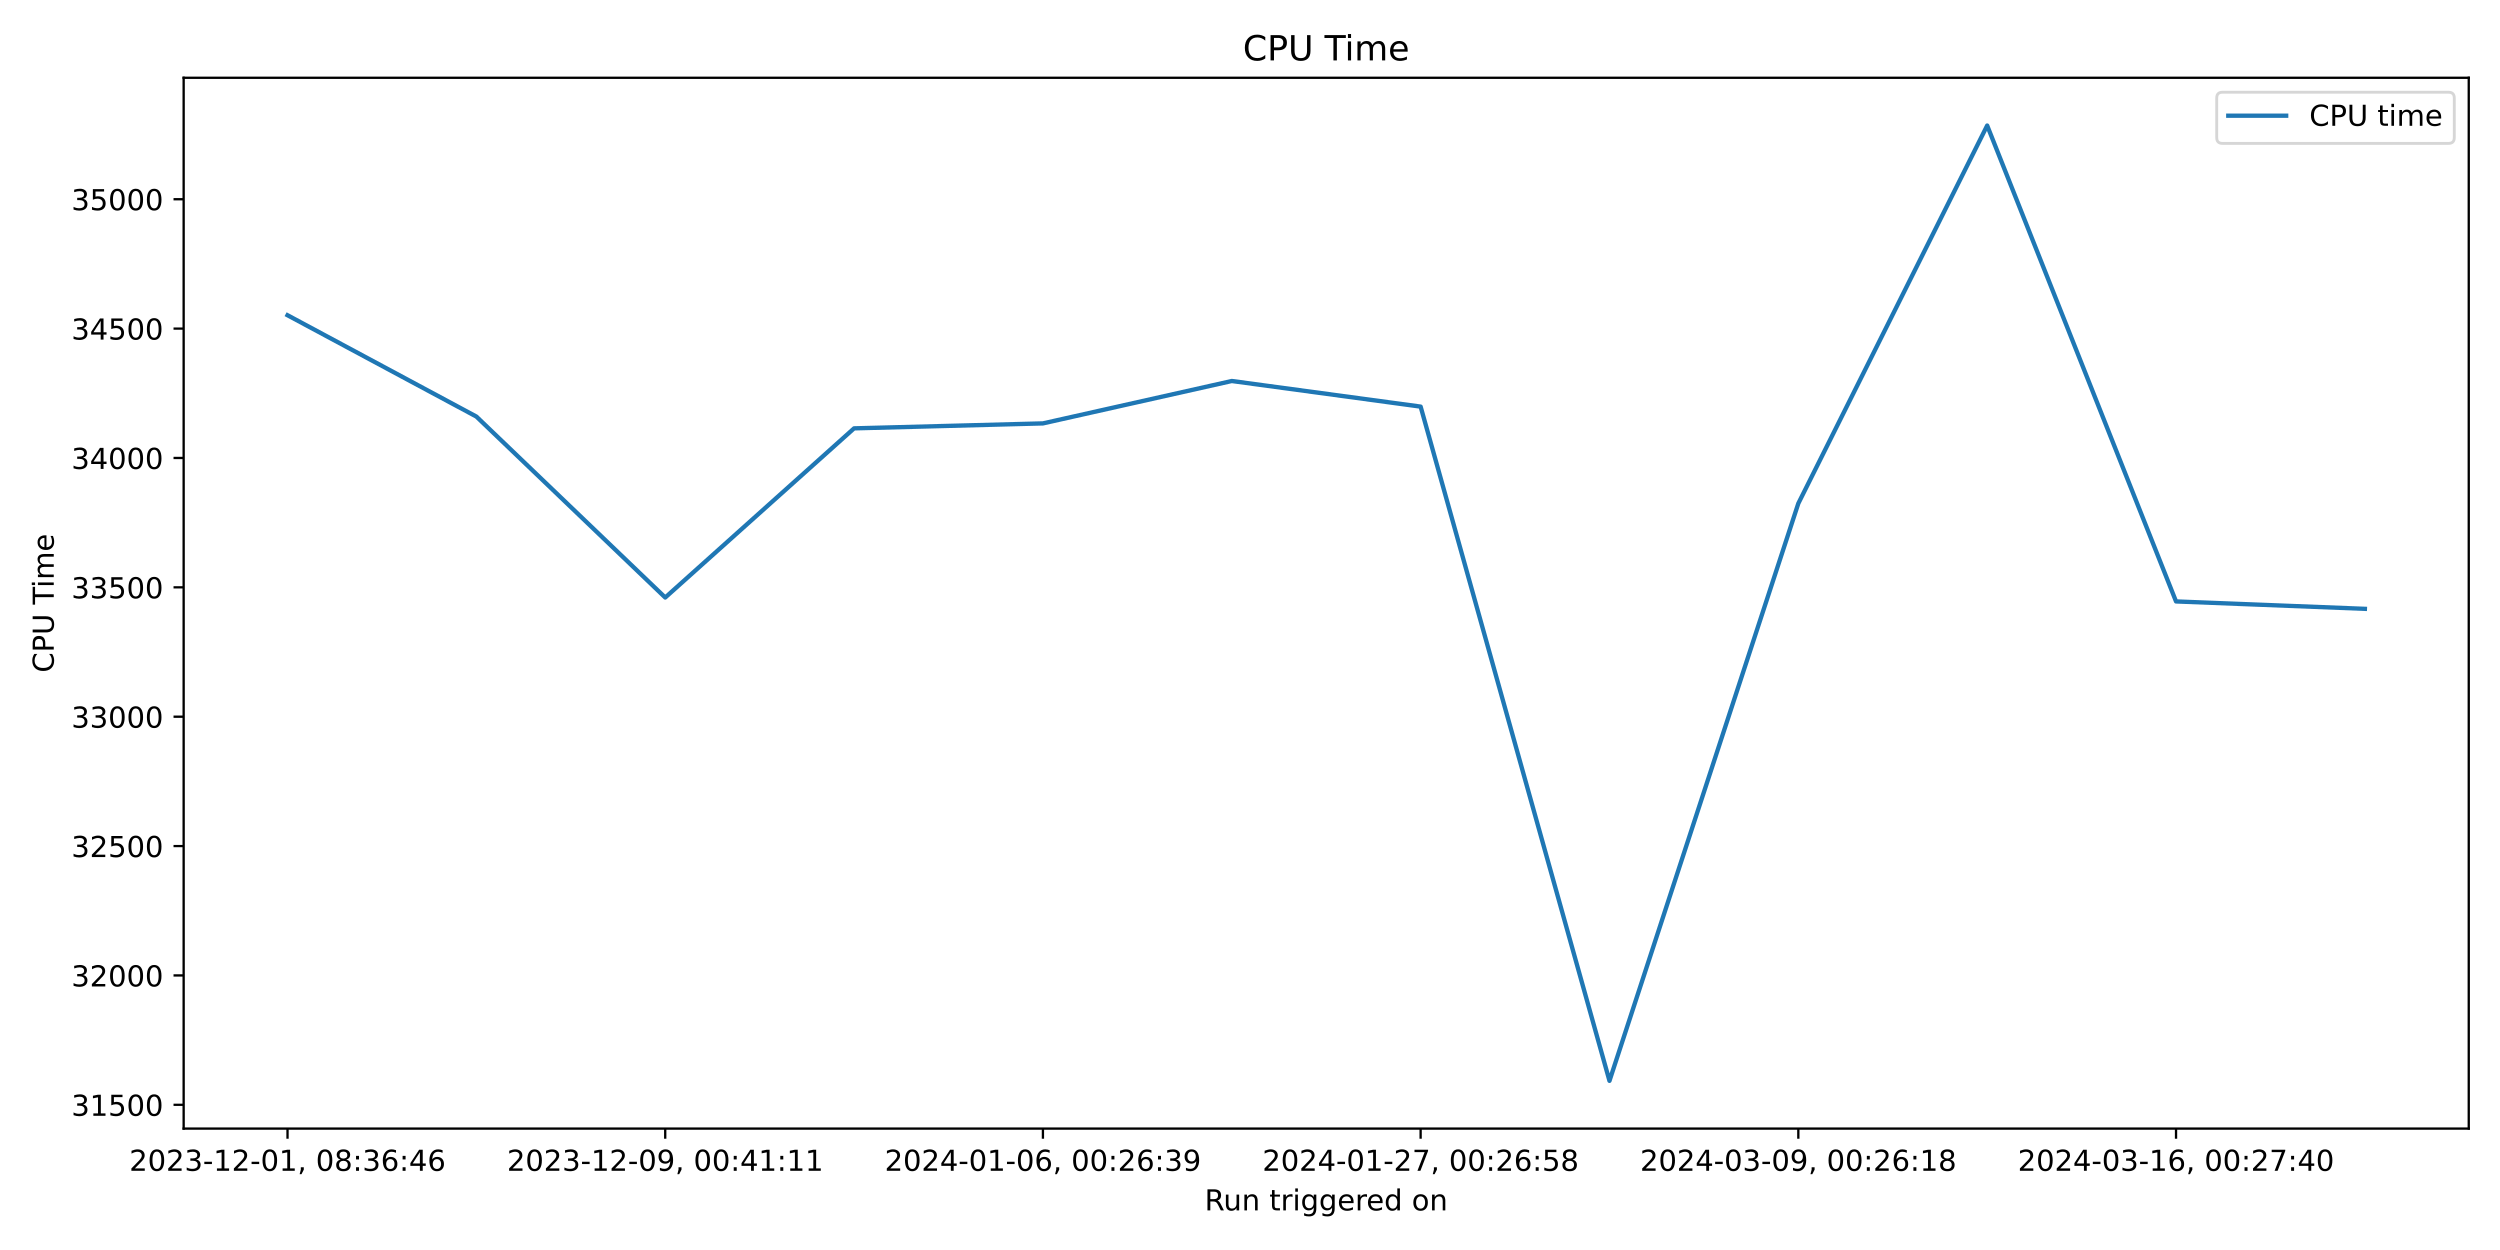
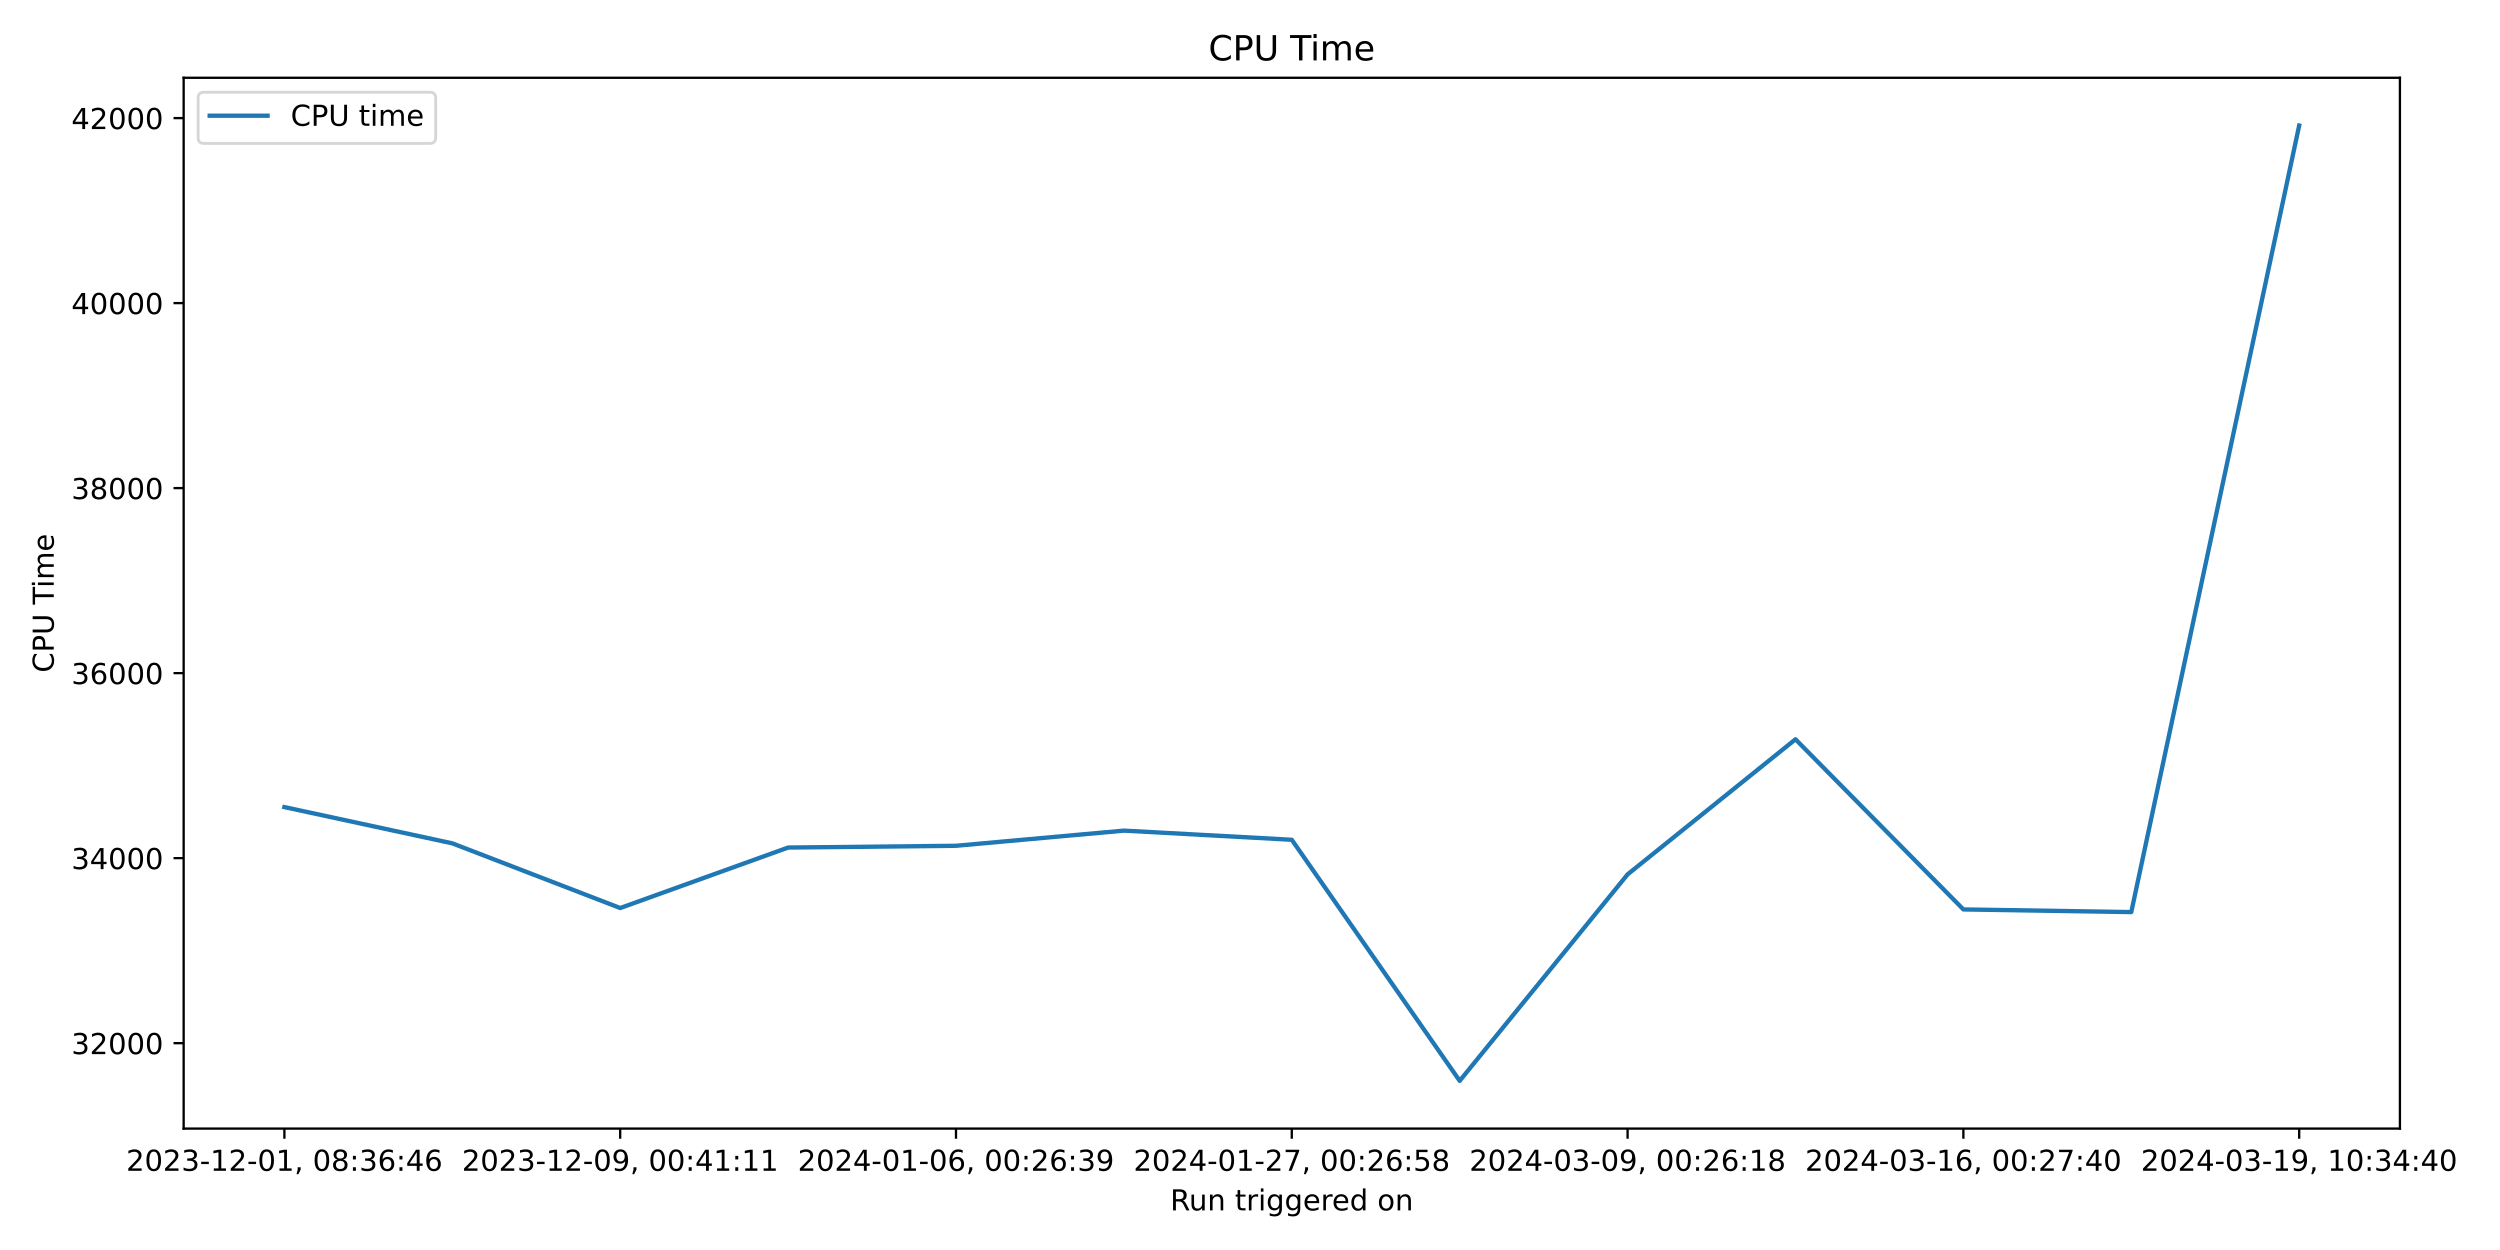
<svg xmlns="http://www.w3.org/2000/svg" xmlns:xlink="http://www.w3.org/1999/xlink" width="864pt" height="432pt" viewBox="0 0 864 432" version="1.1">
  <defs>
    <style type="text/css">*{stroke-linejoin: round; stroke-linecap: butt}</style>
  </defs>
  <g id="figure_1">
    <g id="patch_1">
      <path d="M 0 432  L 864 432  L 864 0  L 0 0  z " style="fill: #ffffff" />
    </g>
    <g id="axes_1">
      <g id="patch_2">
-         <path d="M 63.47 390.04  L 853.2 390.04  L 853.2 26.88  L 63.47 26.88  z " style="fill: #ffffff" />
+         <path d="M 63.47 390.04  L 829.411 390.04  L 829.411 26.88  L 63.47 26.88  z " style="fill: #ffffff" />
      </g>
      <g id="matplotlib.axis_1">
        <g id="xtick_1">
          <g id="line2d_1">
            <defs>
-               <path id="m3bfa3e83fa" d="M 0 0  L 0 3.5  " style="stroke: #000000; stroke-width: 0.8" />
+               <path id="mcaf8cc12ca" d="M 0 0  L 0 3.5  " style="stroke: #000000; stroke-width: 0.8" />
            </defs>
            <g>
-               <use xlink:href="#m3bfa3e83fa" x="99.367" y="390.04" style="stroke: #000000; stroke-width: 0.8" />
+               <use xlink:href="#mcaf8cc12ca" x="98.286" y="390.04" style="stroke: #000000; stroke-width: 0.8" />
            </g>
          </g>
          <g id="text_1">
-             <g transform="translate(44.67463 404.6384) scale(0.1 -0.1)">
+             <g transform="translate(43.59333 404.6384) scale(0.1 -0.1)">
              <defs>
                <path id="DejaVuSans-32" d="M 1228 531  L 3431 531  L 3431 0  L 469 0  L 469 531  Q 828 903 1448 1529  Q 2069 2156 2228 2338  Q 2531 2678 2651 2914  Q 2772 3150 2772 3378  Q 2772 3750 2511 3984  Q 2250 4219 1831 4219  Q 1534 4219 1204 4116  Q 875 4013 500 3803  L 500 4441  Q 881 4594 1212 4672  Q 1544 4750 1819 4750  Q 2544 4750 2975 4387  Q 3406 4025 3406 3419  Q 3406 3131 3298 2873  Q 3191 2616 2906 2266  Q 2828 2175 2409 1742  Q 1991 1309 1228 531  z " transform="scale(0.015625)" />
                <path id="DejaVuSans-30" d="M 2034 4250  Q 1547 4250 1301 3770  Q 1056 3291 1056 2328  Q 1056 1369 1301 889  Q 1547 409 2034 409  Q 2525 409 2770 889  Q 3016 1369 3016 2328  Q 3016 3291 2770 3770  Q 2525 4250 2034 4250  z M 2034 4750  Q 2819 4750 3233 4129  Q 3647 3509 3647 2328  Q 3647 1150 3233 529  Q 2819 -91 2034 -91  Q 1250 -91 836 529  Q 422 1150 422 2328  Q 422 3509 836 4129  Q 1250 4750 2034 4750  z " transform="scale(0.015625)" />
                <path id="DejaVuSans-33" d="M 2597 2516  Q 3050 2419 3304 2112  Q 3559 1806 3559 1356  Q 3559 666 3084 287  Q 2609 -91 1734 -91  Q 1441 -91 1130 -33  Q 819 25 488 141  L 488 750  Q 750 597 1062 519  Q 1375 441 1716 441  Q 2309 441 2620 675  Q 2931 909 2931 1356  Q 2931 1769 2642 2001  Q 2353 2234 1838 2234  L 1294 2234  L 1294 2753  L 1863 2753  Q 2328 2753 2575 2939  Q 2822 3125 2822 3475  Q 2822 3834 2567 4026  Q 2313 4219 1838 4219  Q 1578 4219 1281 4162  Q 984 4106 628 3988  L 628 4550  Q 988 4650 1302 4700  Q 1616 4750 1894 4750  Q 2613 4750 3031 4423  Q 3450 4097 3450 3541  Q 3450 3153 3228 2886  Q 3006 2619 2597 2516  z " transform="scale(0.015625)" />
                <path id="DejaVuSans-2d" d="M 313 2009  L 1997 2009  L 1997 1497  L 313 1497  L 313 2009  z " transform="scale(0.015625)" />
                <path id="DejaVuSans-31" d="M 794 531  L 1825 531  L 1825 4091  L 703 3866  L 703 4441  L 1819 4666  L 2450 4666  L 2450 531  L 3481 531  L 3481 0  L 794 0  L 794 531  z " transform="scale(0.015625)" />
                <path id="DejaVuSans-2c" d="M 750 794  L 1409 794  L 1409 256  L 897 -744  L 494 -744  L 750 256  L 750 794  z " transform="scale(0.015625)" />
                <path id="DejaVuSans-20" transform="scale(0.015625)" />
                <path id="DejaVuSans-38" d="M 2034 2216  Q 1584 2216 1326 1975  Q 1069 1734 1069 1313  Q 1069 891 1326 650  Q 1584 409 2034 409  Q 2484 409 2743 651  Q 3003 894 3003 1313  Q 3003 1734 2745 1975  Q 2488 2216 2034 2216  z M 1403 2484  Q 997 2584 770 2862  Q 544 3141 544 3541  Q 544 4100 942 4425  Q 1341 4750 2034 4750  Q 2731 4750 3128 4425  Q 3525 4100 3525 3541  Q 3525 3141 3298 2862  Q 3072 2584 2669 2484  Q 3125 2378 3379 2068  Q 3634 1759 3634 1313  Q 3634 634 3220 271  Q 2806 -91 2034 -91  Q 1263 -91 848 271  Q 434 634 434 1313  Q 434 1759 690 2068  Q 947 2378 1403 2484  z M 1172 3481  Q 1172 3119 1398 2916  Q 1625 2713 2034 2713  Q 2441 2713 2670 2916  Q 2900 3119 2900 3481  Q 2900 3844 2670 4047  Q 2441 4250 2034 4250  Q 1625 4250 1398 4047  Q 1172 3844 1172 3481  z " transform="scale(0.015625)" />
                <path id="DejaVuSans-3a" d="M 750 794  L 1409 794  L 1409 0  L 750 0  L 750 794  z M 750 3309  L 1409 3309  L 1409 2516  L 750 2516  L 750 3309  z " transform="scale(0.015625)" />
                <path id="DejaVuSans-36" d="M 2113 2584  Q 1688 2584 1439 2293  Q 1191 2003 1191 1497  Q 1191 994 1439 701  Q 1688 409 2113 409  Q 2538 409 2786 701  Q 3034 994 3034 1497  Q 3034 2003 2786 2293  Q 2538 2584 2113 2584  z M 3366 4563  L 3366 3988  Q 3128 4100 2886 4159  Q 2644 4219 2406 4219  Q 1781 4219 1451 3797  Q 1122 3375 1075 2522  Q 1259 2794 1537 2939  Q 1816 3084 2150 3084  Q 2853 3084 3261 2657  Q 3669 2231 3669 1497  Q 3669 778 3244 343  Q 2819 -91 2113 -91  Q 1303 -91 875 529  Q 447 1150 447 2328  Q 447 3434 972 4092  Q 1497 4750 2381 4750  Q 2619 4750 2861 4703  Q 3103 4656 3366 4563  z " transform="scale(0.015625)" />
                <path id="DejaVuSans-34" d="M 2419 4116  L 825 1625  L 2419 1625  L 2419 4116  z M 2253 4666  L 3047 4666  L 3047 1625  L 3713 1625  L 3713 1100  L 3047 1100  L 3047 0  L 2419 0  L 2419 1100  L 313 1100  L 313 1709  L 2253 4666  z " transform="scale(0.015625)" />
              </defs>
              <use xlink:href="#DejaVuSans-32" />
              <use xlink:href="#DejaVuSans-30" x="63.623" />
              <use xlink:href="#DejaVuSans-32" x="127.246" />
              <use xlink:href="#DejaVuSans-33" x="190.869" />
              <use xlink:href="#DejaVuSans-2d" x="254.492" />
              <use xlink:href="#DejaVuSans-31" x="290.576" />
              <use xlink:href="#DejaVuSans-32" x="354.199" />
              <use xlink:href="#DejaVuSans-2d" x="417.822" />
              <use xlink:href="#DejaVuSans-30" x="453.906" />
              <use xlink:href="#DejaVuSans-31" x="517.529" />
              <use xlink:href="#DejaVuSans-2c" x="581.152" />
              <use xlink:href="#DejaVuSans-20" x="612.939" />
              <use xlink:href="#DejaVuSans-30" x="644.727" />
              <use xlink:href="#DejaVuSans-38" x="708.35" />
              <use xlink:href="#DejaVuSans-3a" x="771.973" />
              <use xlink:href="#DejaVuSans-33" x="805.664" />
              <use xlink:href="#DejaVuSans-36" x="869.287" />
              <use xlink:href="#DejaVuSans-3a" x="932.91" />
              <use xlink:href="#DejaVuSans-34" x="966.602" />
              <use xlink:href="#DejaVuSans-36" x="1030.225" />
            </g>
          </g>
        </g>
        <g id="xtick_2">
          <g id="line2d_2">
            <g>
-               <use xlink:href="#m3bfa3e83fa" x="229.901" y="390.04" style="stroke: #000000; stroke-width: 0.8" />
+               <use xlink:href="#mcaf8cc12ca" x="214.337" y="390.04" style="stroke: #000000; stroke-width: 0.8" />
            </g>
          </g>
          <g id="text_2">
-             <g transform="translate(175.2085 404.6384) scale(0.1 -0.1)">
+             <g transform="translate(159.6451 404.6384) scale(0.1 -0.1)">
              <defs>
                <path id="DejaVuSans-39" d="M 703 97  L 703 672  Q 941 559 1184 500  Q 1428 441 1663 441  Q 2288 441 2617 861  Q 2947 1281 2994 2138  Q 2813 1869 2534 1725  Q 2256 1581 1919 1581  Q 1219 1581 811 2004  Q 403 2428 403 3163  Q 403 3881 828 4315  Q 1253 4750 1959 4750  Q 2769 4750 3195 4129  Q 3622 3509 3622 2328  Q 3622 1225 3098 567  Q 2575 -91 1691 -91  Q 1453 -91 1209 -44  Q 966 3 703 97  z M 1959 2075  Q 2384 2075 2632 2365  Q 2881 2656 2881 3163  Q 2881 3666 2632 3958  Q 2384 4250 1959 4250  Q 1534 4250 1286 3958  Q 1038 3666 1038 3163  Q 1038 2656 1286 2365  Q 1534 2075 1959 2075  z " transform="scale(0.015625)" />
              </defs>
              <use xlink:href="#DejaVuSans-32" />
              <use xlink:href="#DejaVuSans-30" x="63.623" />
              <use xlink:href="#DejaVuSans-32" x="127.246" />
              <use xlink:href="#DejaVuSans-33" x="190.869" />
              <use xlink:href="#DejaVuSans-2d" x="254.492" />
              <use xlink:href="#DejaVuSans-31" x="290.576" />
              <use xlink:href="#DejaVuSans-32" x="354.199" />
              <use xlink:href="#DejaVuSans-2d" x="417.822" />
              <use xlink:href="#DejaVuSans-30" x="453.906" />
              <use xlink:href="#DejaVuSans-39" x="517.529" />
              <use xlink:href="#DejaVuSans-2c" x="581.152" />
              <use xlink:href="#DejaVuSans-20" x="612.939" />
              <use xlink:href="#DejaVuSans-30" x="644.727" />
              <use xlink:href="#DejaVuSans-30" x="708.35" />
              <use xlink:href="#DejaVuSans-3a" x="771.973" />
              <use xlink:href="#DejaVuSans-34" x="805.664" />
              <use xlink:href="#DejaVuSans-31" x="869.287" />
              <use xlink:href="#DejaVuSans-3a" x="932.91" />
              <use xlink:href="#DejaVuSans-31" x="966.602" />
              <use xlink:href="#DejaVuSans-31" x="1030.225" />
            </g>
          </g>
        </g>
        <g id="xtick_3">
          <g id="line2d_3">
            <g>
-               <use xlink:href="#m3bfa3e83fa" x="360.435" y="390.04" style="stroke: #000000; stroke-width: 0.8" />
+               <use xlink:href="#mcaf8cc12ca" x="330.389" y="390.04" style="stroke: #000000; stroke-width: 0.8" />
            </g>
          </g>
          <g id="text_3">
-             <g transform="translate(305.7424 404.6384) scale(0.1 -0.1)">
+             <g transform="translate(275.6968 404.6384) scale(0.1 -0.1)">
              <use xlink:href="#DejaVuSans-32" />
              <use xlink:href="#DejaVuSans-30" x="63.623" />
              <use xlink:href="#DejaVuSans-32" x="127.246" />
              <use xlink:href="#DejaVuSans-34" x="190.869" />
              <use xlink:href="#DejaVuSans-2d" x="254.492" />
              <use xlink:href="#DejaVuSans-30" x="290.576" />
              <use xlink:href="#DejaVuSans-31" x="354.199" />
              <use xlink:href="#DejaVuSans-2d" x="417.822" />
              <use xlink:href="#DejaVuSans-30" x="453.906" />
              <use xlink:href="#DejaVuSans-36" x="517.529" />
              <use xlink:href="#DejaVuSans-2c" x="581.152" />
              <use xlink:href="#DejaVuSans-20" x="612.939" />
              <use xlink:href="#DejaVuSans-30" x="644.727" />
              <use xlink:href="#DejaVuSans-30" x="708.35" />
              <use xlink:href="#DejaVuSans-3a" x="771.973" />
              <use xlink:href="#DejaVuSans-32" x="805.664" />
              <use xlink:href="#DejaVuSans-36" x="869.287" />
              <use xlink:href="#DejaVuSans-3a" x="932.91" />
              <use xlink:href="#DejaVuSans-33" x="966.602" />
              <use xlink:href="#DejaVuSans-39" x="1030.225" />
            </g>
          </g>
        </g>
        <g id="xtick_4">
          <g id="line2d_4">
            <g>
-               <use xlink:href="#m3bfa3e83fa" x="490.968" y="390.04" style="stroke: #000000; stroke-width: 0.8" />
+               <use xlink:href="#mcaf8cc12ca" x="446.441" y="390.04" style="stroke: #000000; stroke-width: 0.8" />
            </g>
          </g>
          <g id="text_4">
-             <g transform="translate(436.2763 404.6384) scale(0.1 -0.1)">
+             <g transform="translate(391.7485 404.6384) scale(0.1 -0.1)">
              <defs>
                <path id="DejaVuSans-37" d="M 525 4666  L 3525 4666  L 3525 4397  L 1831 0  L 1172 0  L 2766 4134  L 525 4134  L 525 4666  z " transform="scale(0.015625)" />
                <path id="DejaVuSans-35" d="M 691 4666  L 3169 4666  L 3169 4134  L 1269 4134  L 1269 2991  Q 1406 3038 1543 3061  Q 1681 3084 1819 3084  Q 2600 3084 3056 2656  Q 3513 2228 3513 1497  Q 3513 744 3044 326  Q 2575 -91 1722 -91  Q 1428 -91 1123 -41  Q 819 9 494 109  L 494 744  Q 775 591 1075 516  Q 1375 441 1709 441  Q 2250 441 2565 725  Q 2881 1009 2881 1497  Q 2881 1984 2565 2268  Q 2250 2553 1709 2553  Q 1456 2553 1204 2497  Q 953 2441 691 2322  L 691 4666  z " transform="scale(0.015625)" />
              </defs>
              <use xlink:href="#DejaVuSans-32" />
              <use xlink:href="#DejaVuSans-30" x="63.623" />
              <use xlink:href="#DejaVuSans-32" x="127.246" />
              <use xlink:href="#DejaVuSans-34" x="190.869" />
              <use xlink:href="#DejaVuSans-2d" x="254.492" />
              <use xlink:href="#DejaVuSans-30" x="290.576" />
              <use xlink:href="#DejaVuSans-31" x="354.199" />
              <use xlink:href="#DejaVuSans-2d" x="417.822" />
              <use xlink:href="#DejaVuSans-32" x="453.906" />
              <use xlink:href="#DejaVuSans-37" x="517.529" />
              <use xlink:href="#DejaVuSans-2c" x="581.152" />
              <use xlink:href="#DejaVuSans-20" x="612.939" />
              <use xlink:href="#DejaVuSans-30" x="644.727" />
              <use xlink:href="#DejaVuSans-30" x="708.35" />
              <use xlink:href="#DejaVuSans-3a" x="771.973" />
              <use xlink:href="#DejaVuSans-32" x="805.664" />
              <use xlink:href="#DejaVuSans-36" x="869.287" />
              <use xlink:href="#DejaVuSans-3a" x="932.91" />
              <use xlink:href="#DejaVuSans-35" x="966.602" />
              <use xlink:href="#DejaVuSans-38" x="1030.225" />
            </g>
          </g>
        </g>
        <g id="xtick_5">
          <g id="line2d_5">
            <g>
-               <use xlink:href="#m3bfa3e83fa" x="621.502" y="390.04" style="stroke: #000000; stroke-width: 0.8" />
+               <use xlink:href="#mcaf8cc12ca" x="562.492" y="390.04" style="stroke: #000000; stroke-width: 0.8" />
            </g>
          </g>
          <g id="text_5">
-             <g transform="translate(566.8102 404.6384) scale(0.1 -0.1)">
+             <g transform="translate(507.8002 404.6384) scale(0.1 -0.1)">
              <use xlink:href="#DejaVuSans-32" />
              <use xlink:href="#DejaVuSans-30" x="63.623" />
              <use xlink:href="#DejaVuSans-32" x="127.246" />
              <use xlink:href="#DejaVuSans-34" x="190.869" />
              <use xlink:href="#DejaVuSans-2d" x="254.492" />
              <use xlink:href="#DejaVuSans-30" x="290.576" />
              <use xlink:href="#DejaVuSans-33" x="354.199" />
              <use xlink:href="#DejaVuSans-2d" x="417.822" />
              <use xlink:href="#DejaVuSans-30" x="453.906" />
              <use xlink:href="#DejaVuSans-39" x="517.529" />
              <use xlink:href="#DejaVuSans-2c" x="581.152" />
              <use xlink:href="#DejaVuSans-20" x="612.939" />
              <use xlink:href="#DejaVuSans-30" x="644.727" />
              <use xlink:href="#DejaVuSans-30" x="708.35" />
              <use xlink:href="#DejaVuSans-3a" x="771.973" />
              <use xlink:href="#DejaVuSans-32" x="805.664" />
              <use xlink:href="#DejaVuSans-36" x="869.287" />
              <use xlink:href="#DejaVuSans-3a" x="932.91" />
              <use xlink:href="#DejaVuSans-31" x="966.602" />
              <use xlink:href="#DejaVuSans-38" x="1030.225" />
            </g>
          </g>
        </g>
        <g id="xtick_6">
          <g id="line2d_6">
            <g>
-               <use xlink:href="#m3bfa3e83fa" x="752.036" y="390.04" style="stroke: #000000; stroke-width: 0.8" />
+               <use xlink:href="#mcaf8cc12ca" x="678.544" y="390.04" style="stroke: #000000; stroke-width: 0.8" />
            </g>
          </g>
          <g id="text_6">
-             <g transform="translate(697.3441 404.6384) scale(0.1 -0.1)">
+             <g transform="translate(623.8519 404.6384) scale(0.1 -0.1)">
              <use xlink:href="#DejaVuSans-32" />
              <use xlink:href="#DejaVuSans-30" x="63.623" />
              <use xlink:href="#DejaVuSans-32" x="127.246" />
              <use xlink:href="#DejaVuSans-34" x="190.869" />
              <use xlink:href="#DejaVuSans-2d" x="254.492" />
              <use xlink:href="#DejaVuSans-30" x="290.576" />
              <use xlink:href="#DejaVuSans-33" x="354.199" />
              <use xlink:href="#DejaVuSans-2d" x="417.822" />
              <use xlink:href="#DejaVuSans-31" x="453.906" />
              <use xlink:href="#DejaVuSans-36" x="517.529" />
              <use xlink:href="#DejaVuSans-2c" x="581.152" />
              <use xlink:href="#DejaVuSans-20" x="612.939" />
              <use xlink:href="#DejaVuSans-30" x="644.727" />
              <use xlink:href="#DejaVuSans-30" x="708.35" />
              <use xlink:href="#DejaVuSans-3a" x="771.973" />
              <use xlink:href="#DejaVuSans-32" x="805.664" />
              <use xlink:href="#DejaVuSans-37" x="869.287" />
              <use xlink:href="#DejaVuSans-3a" x="932.91" />
              <use xlink:href="#DejaVuSans-34" x="966.602" />
              <use xlink:href="#DejaVuSans-30" x="1030.225" />
            </g>
          </g>
        </g>
-         <g id="text_7">
-           <g transform="translate(416.3186 418.3166) scale(0.1 -0.1)">
+         <g id="xtick_7">
+           <g id="line2d_7">
+             <g>
+               <use xlink:href="#mcaf8cc12ca" x="794.596" y="390.04" style="stroke: #000000; stroke-width: 0.8" />
+             </g>
+           </g>
+           <g id="text_7">
+             <g transform="translate(739.9037 404.6384) scale(0.1 -0.1)">
+               <use xlink:href="#DejaVuSans-32" />
+               <use xlink:href="#DejaVuSans-30" x="63.623" />
+               <use xlink:href="#DejaVuSans-32" x="127.246" />
+               <use xlink:href="#DejaVuSans-34" x="190.869" />
+               <use xlink:href="#DejaVuSans-2d" x="254.492" />
+               <use xlink:href="#DejaVuSans-30" x="290.576" />
+               <use xlink:href="#DejaVuSans-33" x="354.199" />
+               <use xlink:href="#DejaVuSans-2d" x="417.822" />
+               <use xlink:href="#DejaVuSans-31" x="453.906" />
+               <use xlink:href="#DejaVuSans-39" x="517.529" />
+               <use xlink:href="#DejaVuSans-2c" x="581.152" />
+               <use xlink:href="#DejaVuSans-20" x="612.939" />
+               <use xlink:href="#DejaVuSans-31" x="644.727" />
+               <use xlink:href="#DejaVuSans-30" x="708.35" />
+               <use xlink:href="#DejaVuSans-3a" x="771.973" />
+               <use xlink:href="#DejaVuSans-33" x="805.664" />
+               <use xlink:href="#DejaVuSans-34" x="869.287" />
+               <use xlink:href="#DejaVuSans-3a" x="932.91" />
+               <use xlink:href="#DejaVuSans-34" x="966.602" />
+               <use xlink:href="#DejaVuSans-30" x="1030.225" />
+             </g>
+           </g>
+         </g>
+         <g id="text_8">
+           <g transform="translate(404.4243 418.3166) scale(0.1 -0.1)">
            <defs>
              <path id="DejaVuSans-52" d="M 2841 2188  Q 3044 2119 3236 1894  Q 3428 1669 3622 1275  L 4263 0  L 3584 0  L 2988 1197  Q 2756 1666 2539 1819  Q 2322 1972 1947 1972  L 1259 1972  L 1259 0  L 628 0  L 628 4666  L 2053 4666  Q 2853 4666 3247 4331  Q 3641 3997 3641 3322  Q 3641 2881 3436 2590  Q 3231 2300 2841 2188  z M 1259 4147  L 1259 2491  L 2053 2491  Q 2509 2491 2742 2702  Q 2975 2913 2975 3322  Q 2975 3731 2742 3939  Q 2509 4147 2053 4147  L 1259 4147  z " transform="scale(0.015625)" />
              <path id="DejaVuSans-75" d="M 544 1381  L 544 3500  L 1119 3500  L 1119 1403  Q 1119 906 1312 657  Q 1506 409 1894 409  Q 2359 409 2629 706  Q 2900 1003 2900 1516  L 2900 3500  L 3475 3500  L 3475 0  L 2900 0  L 2900 538  Q 2691 219 2414 64  Q 2138 -91 1772 -91  Q 1169 -91 856 284  Q 544 659 544 1381  z M 1991 3584  L 1991 3584  z " transform="scale(0.015625)" />
              <path id="DejaVuSans-6e" d="M 3513 2113  L 3513 0  L 2938 0  L 2938 2094  Q 2938 2591 2744 2837  Q 2550 3084 2163 3084  Q 1697 3084 1428 2787  Q 1159 2491 1159 1978  L 1159 0  L 581 0  L 581 3500  L 1159 3500  L 1159 2956  Q 1366 3272 1645 3428  Q 1925 3584 2291 3584  Q 2894 3584 3203 3211  Q 3513 2838 3513 2113  z " transform="scale(0.015625)" />
              <path id="DejaVuSans-74" d="M 1172 4494  L 1172 3500  L 2356 3500  L 2356 3053  L 1172 3053  L 1172 1153  Q 1172 725 1289 603  Q 1406 481 1766 481  L 2356 481  L 2356 0  L 1766 0  Q 1100 0 847 248  Q 594 497 594 1153  L 594 3053  L 172 3053  L 172 3500  L 594 3500  L 594 4494  L 1172 4494  z " transform="scale(0.015625)" />
              <path id="DejaVuSans-72" d="M 2631 2963  Q 2534 3019 2420 3045  Q 2306 3072 2169 3072  Q 1681 3072 1420 2755  Q 1159 2438 1159 1844  L 1159 0  L 581 0  L 581 3500  L 1159 3500  L 1159 2956  Q 1341 3275 1631 3429  Q 1922 3584 2338 3584  Q 2397 3584 2469 3576  Q 2541 3569 2628 3553  L 2631 2963  z " transform="scale(0.015625)" />
              <path id="DejaVuSans-69" d="M 603 3500  L 1178 3500  L 1178 0  L 603 0  L 603 3500  z M 603 4863  L 1178 4863  L 1178 4134  L 603 4134  L 603 4863  z " transform="scale(0.015625)" />
              <path id="DejaVuSans-67" d="M 2906 1791  Q 2906 2416 2648 2759  Q 2391 3103 1925 3103  Q 1463 3103 1205 2759  Q 947 2416 947 1791  Q 947 1169 1205 825  Q 1463 481 1925 481  Q 2391 481 2648 825  Q 2906 1169 2906 1791  z M 3481 434  Q 3481 -459 3084 -895  Q 2688 -1331 1869 -1331  Q 1566 -1331 1297 -1286  Q 1028 -1241 775 -1147  L 775 -588  Q 1028 -725 1275 -790  Q 1522 -856 1778 -856  Q 2344 -856 2625 -561  Q 2906 -266 2906 331  L 2906 616  Q 2728 306 2450 153  Q 2172 0 1784 0  Q 1141 0 747 490  Q 353 981 353 1791  Q 353 2603 747 3093  Q 1141 3584 1784 3584  Q 2172 3584 2450 3431  Q 2728 3278 2906 2969  L 2906 3500  L 3481 3500  L 3481 434  z " transform="scale(0.015625)" />
              <path id="DejaVuSans-65" d="M 3597 1894  L 3597 1613  L 953 1613  Q 991 1019 1311 708  Q 1631 397 2203 397  Q 2534 397 2845 478  Q 3156 559 3463 722  L 3463 178  Q 3153 47 2828 -22  Q 2503 -91 2169 -91  Q 1331 -91 842 396  Q 353 884 353 1716  Q 353 2575 817 3079  Q 1281 3584 2069 3584  Q 2775 3584 3186 3129  Q 3597 2675 3597 1894  z M 3022 2063  Q 3016 2534 2758 2815  Q 2500 3097 2075 3097  Q 1594 3097 1305 2825  Q 1016 2553 972 2059  L 3022 2063  z " transform="scale(0.015625)" />
              <path id="DejaVuSans-64" d="M 2906 2969  L 2906 4863  L 3481 4863  L 3481 0  L 2906 0  L 2906 525  Q 2725 213 2448 61  Q 2172 -91 1784 -91  Q 1150 -91 751 415  Q 353 922 353 1747  Q 353 2572 751 3078  Q 1150 3584 1784 3584  Q 2172 3584 2448 3432  Q 2725 3281 2906 2969  z M 947 1747  Q 947 1113 1208 752  Q 1469 391 1925 391  Q 2381 391 2643 752  Q 2906 1113 2906 1747  Q 2906 2381 2643 2742  Q 2381 3103 1925 3103  Q 1469 3103 1208 2742  Q 947 2381 947 1747  z " transform="scale(0.015625)" />
              <path id="DejaVuSans-6f" d="M 1959 3097  Q 1497 3097 1228 2736  Q 959 2375 959 1747  Q 959 1119 1226 758  Q 1494 397 1959 397  Q 2419 397 2687 759  Q 2956 1122 2956 1747  Q 2956 2369 2687 2733  Q 2419 3097 1959 3097  z M 1959 3584  Q 2709 3584 3137 3096  Q 3566 2609 3566 1747  Q 3566 888 3137 398  Q 2709 -91 1959 -91  Q 1206 -91 779 398  Q 353 888 353 1747  Q 353 2609 779 3096  Q 1206 3584 1959 3584  z " transform="scale(0.015625)" />
            </defs>
            <use xlink:href="#DejaVuSans-52" />
            <use xlink:href="#DejaVuSans-75" x="64.982" />
            <use xlink:href="#DejaVuSans-6e" x="128.361" />
            <use xlink:href="#DejaVuSans-20" x="191.74" />
            <use xlink:href="#DejaVuSans-74" x="223.527" />
            <use xlink:href="#DejaVuSans-72" x="262.736" />
            <use xlink:href="#DejaVuSans-69" x="303.85" />
            <use xlink:href="#DejaVuSans-67" x="331.633" />
            <use xlink:href="#DejaVuSans-67" x="395.109" />
            <use xlink:href="#DejaVuSans-65" x="458.586" />
            <use xlink:href="#DejaVuSans-72" x="520.109" />
            <use xlink:href="#DejaVuSans-65" x="558.973" />
            <use xlink:href="#DejaVuSans-64" x="620.496" />
            <use xlink:href="#DejaVuSans-20" x="683.973" />
            <use xlink:href="#DejaVuSans-6f" x="715.76" />
            <use xlink:href="#DejaVuSans-6e" x="776.941" />
          </g>
        </g>
      </g>
      <g id="matplotlib.axis_2">
        <g id="ytick_1">
-           <g id="line2d_7">
+           <g id="line2d_8">
            <defs>
-               <path id="mf9350174b0" d="M 0 0  L -3.5 0  " style="stroke: #000000; stroke-width: 0.8" />
+               <path id="mfb151fd552" d="M 0 0  L -3.5 0  " style="stroke: #000000; stroke-width: 0.8" />
            </defs>
            <g>
-               <use xlink:href="#mf9350174b0" x="63.47" y="381.822" style="stroke: #000000; stroke-width: 0.8" />
-             </g>
-           </g>
-           <g id="text_8">
-             <g transform="translate(24.6575 385.6214) scale(0.1 -0.1)">
-               <use xlink:href="#DejaVuSans-33" />
-               <use xlink:href="#DejaVuSans-31" x="63.623" />
-               <use xlink:href="#DejaVuSans-35" x="127.246" />
-               <use xlink:href="#DejaVuSans-30" x="190.869" />
-               <use xlink:href="#DejaVuSans-30" x="254.492" />
-             </g>
-           </g>
-         </g>
-         <g id="ytick_2">
-           <g id="line2d_8">
-             <g>
-               <use xlink:href="#mf9350174b0" x="63.47" y="337.112" style="stroke: #000000; stroke-width: 0.8" />
+               <use xlink:href="#mfb151fd552" x="63.47" y="360.512" style="stroke: #000000; stroke-width: 0.8" />
            </g>
          </g>
          <g id="text_9">
-             <g transform="translate(24.6575 340.9114) scale(0.1 -0.1)">
+             <g transform="translate(24.6575 364.3108) scale(0.1 -0.1)">
              <use xlink:href="#DejaVuSans-33" />
              <use xlink:href="#DejaVuSans-32" x="63.623" />
              <use xlink:href="#DejaVuSans-30" x="127.246" />
              <use xlink:href="#DejaVuSans-30" x="190.869" />
              <use xlink:href="#DejaVuSans-30" x="254.492" />
            </g>
          </g>
        </g>
-         <g id="ytick_3">
+         <g id="ytick_2">
          <g id="line2d_9">
            <g>
-               <use xlink:href="#mf9350174b0" x="63.47" y="292.402" style="stroke: #000000; stroke-width: 0.8" />
+               <use xlink:href="#mfb151fd552" x="63.47" y="296.572" style="stroke: #000000; stroke-width: 0.8" />
            </g>
          </g>
          <g id="text_10">
-             <g transform="translate(24.6575 296.2014) scale(0.1 -0.1)">
-               <use xlink:href="#DejaVuSans-33" />
-               <use xlink:href="#DejaVuSans-32" x="63.623" />
-               <use xlink:href="#DejaVuSans-35" x="127.246" />
-               <use xlink:href="#DejaVuSans-30" x="190.869" />
-               <use xlink:href="#DejaVuSans-30" x="254.492" />
-             </g>
-           </g>
-         </g>
-         <g id="ytick_4">
-           <g id="line2d_10">
-             <g>
-               <use xlink:href="#mf9350174b0" x="63.47" y="247.692" style="stroke: #000000; stroke-width: 0.8" />
-             </g>
-           </g>
-           <g id="text_11">
-             <g transform="translate(24.6575 251.4915) scale(0.1 -0.1)">
-               <use xlink:href="#DejaVuSans-33" />
-               <use xlink:href="#DejaVuSans-33" x="63.623" />
-               <use xlink:href="#DejaVuSans-30" x="127.246" />
-               <use xlink:href="#DejaVuSans-30" x="190.869" />
-               <use xlink:href="#DejaVuSans-30" x="254.492" />
-             </g>
-           </g>
-         </g>
-         <g id="ytick_5">
-           <g id="line2d_11">
-             <g>
-               <use xlink:href="#mf9350174b0" x="63.47" y="202.982" style="stroke: #000000; stroke-width: 0.8" />
-             </g>
-           </g>
-           <g id="text_12">
-             <g transform="translate(24.6575 206.7815) scale(0.1 -0.1)">
-               <use xlink:href="#DejaVuSans-33" />
-               <use xlink:href="#DejaVuSans-33" x="63.623" />
-               <use xlink:href="#DejaVuSans-35" x="127.246" />
-               <use xlink:href="#DejaVuSans-30" x="190.869" />
-               <use xlink:href="#DejaVuSans-30" x="254.492" />
-             </g>
-           </g>
-         </g>
-         <g id="ytick_6">
-           <g id="line2d_12">
-             <g>
-               <use xlink:href="#mf9350174b0" x="63.47" y="158.272" style="stroke: #000000; stroke-width: 0.8" />
-             </g>
-           </g>
-           <g id="text_13">
-             <g transform="translate(24.6575 162.0715) scale(0.1 -0.1)">
+             <g transform="translate(24.6575 300.3715) scale(0.1 -0.1)">
              <use xlink:href="#DejaVuSans-33" />
              <use xlink:href="#DejaVuSans-34" x="63.623" />
              <use xlink:href="#DejaVuSans-30" x="127.246" />
              <use xlink:href="#DejaVuSans-30" x="190.869" />
              <use xlink:href="#DejaVuSans-30" x="254.492" />
            </g>
          </g>
        </g>
-         <g id="ytick_7">
+         <g id="ytick_3">
+           <g id="line2d_10">
+             <g>
+               <use xlink:href="#mfb151fd552" x="63.47" y="232.633" style="stroke: #000000; stroke-width: 0.8" />
+             </g>
+           </g>
+           <g id="text_11">
+             <g transform="translate(24.6575 236.4322) scale(0.1 -0.1)">
+               <use xlink:href="#DejaVuSans-33" />
+               <use xlink:href="#DejaVuSans-36" x="63.623" />
+               <use xlink:href="#DejaVuSans-30" x="127.246" />
+               <use xlink:href="#DejaVuSans-30" x="190.869" />
+               <use xlink:href="#DejaVuSans-30" x="254.492" />
+             </g>
+           </g>
+         </g>
+         <g id="ytick_4">
+           <g id="line2d_11">
+             <g>
+               <use xlink:href="#mfb151fd552" x="63.47" y="168.694" style="stroke: #000000; stroke-width: 0.8" />
+             </g>
+           </g>
+           <g id="text_12">
+             <g transform="translate(24.6575 172.4929) scale(0.1 -0.1)">
+               <use xlink:href="#DejaVuSans-33" />
+               <use xlink:href="#DejaVuSans-38" x="63.623" />
+               <use xlink:href="#DejaVuSans-30" x="127.246" />
+               <use xlink:href="#DejaVuSans-30" x="190.869" />
+               <use xlink:href="#DejaVuSans-30" x="254.492" />
+             </g>
+           </g>
+         </g>
+         <g id="ytick_5">
+           <g id="line2d_12">
+             <g>
+               <use xlink:href="#mfb151fd552" x="63.47" y="104.754" style="stroke: #000000; stroke-width: 0.8" />
+             </g>
+           </g>
+           <g id="text_13">
+             <g transform="translate(24.6575 108.5537) scale(0.1 -0.1)">
+               <use xlink:href="#DejaVuSans-34" />
+               <use xlink:href="#DejaVuSans-30" x="63.623" />
+               <use xlink:href="#DejaVuSans-30" x="127.246" />
+               <use xlink:href="#DejaVuSans-30" x="190.869" />
+               <use xlink:href="#DejaVuSans-30" x="254.492" />
+             </g>
+           </g>
+         </g>
+         <g id="ytick_6">
          <g id="line2d_13">
            <g>
-               <use xlink:href="#mf9350174b0" x="63.47" y="113.562" style="stroke: #000000; stroke-width: 0.8" />
+               <use xlink:href="#mfb151fd552" x="63.47" y="40.815" style="stroke: #000000; stroke-width: 0.8" />
            </g>
          </g>
          <g id="text_14">
-             <g transform="translate(24.6575 117.3616) scale(0.1 -0.1)">
-               <use xlink:href="#DejaVuSans-33" />
-               <use xlink:href="#DejaVuSans-34" x="63.623" />
-               <use xlink:href="#DejaVuSans-35" x="127.246" />
-               <use xlink:href="#DejaVuSans-30" x="190.869" />
-               <use xlink:href="#DejaVuSans-30" x="254.492" />
-             </g>
-           </g>
-         </g>
-         <g id="ytick_8">
-           <g id="line2d_14">
-             <g>
-               <use xlink:href="#mf9350174b0" x="63.47" y="68.852" style="stroke: #000000; stroke-width: 0.8" />
-             </g>
-           </g>
-           <g id="text_15">
-             <g transform="translate(24.6575 72.65159) scale(0.1 -0.1)">
-               <use xlink:href="#DejaVuSans-33" />
-               <use xlink:href="#DejaVuSans-35" x="63.623" />
-               <use xlink:href="#DejaVuSans-30" x="127.246" />
-               <use xlink:href="#DejaVuSans-30" x="190.869" />
-               <use xlink:href="#DejaVuSans-30" x="254.492" />
-             </g>
-           </g>
-         </g>
-         <g id="text_16">
+             <g transform="translate(24.6575 44.61437) scale(0.1 -0.1)">
+               <use xlink:href="#DejaVuSans-34" />
+               <use xlink:href="#DejaVuSans-32" x="63.623" />
+               <use xlink:href="#DejaVuSans-30" x="127.246" />
+               <use xlink:href="#DejaVuSans-30" x="190.869" />
+               <use xlink:href="#DejaVuSans-30" x="254.492" />
+             </g>
+           </g>
+         </g>
+         <g id="text_15">
          <g transform="translate(18.57781 232.4483) rotate(-90) scale(0.1 -0.1)">
            <defs>
              <path id="DejaVuSans-43" d="M 4122 4306  L 4122 3641  Q 3803 3938 3442 4084  Q 3081 4231 2675 4231  Q 1875 4231 1450 3742  Q 1025 3253 1025 2328  Q 1025 1406 1450 917  Q 1875 428 2675 428  Q 3081 428 3442 575  Q 3803 722 4122 1019  L 4122 359  Q 3791 134 3420 21  Q 3050 -91 2638 -91  Q 1578 -91 968 557  Q 359 1206 359 2328  Q 359 3453 968 4101  Q 1578 4750 2638 4750  Q 3056 4750 3426 4639  Q 3797 4528 4122 4306  z " transform="scale(0.015625)" />
              <path id="DejaVuSans-50" d="M 1259 4147  L 1259 2394  L 2053 2394  Q 2494 2394 2734 2622  Q 2975 2850 2975 3272  Q 2975 3691 2734 3919  Q 2494 4147 2053 4147  L 1259 4147  z M 628 4666  L 2053 4666  Q 2838 4666 3239 4311  Q 3641 3956 3641 3272  Q 3641 2581 3239 2228  Q 2838 1875 2053 1875  L 1259 1875  L 1259 0  L 628 0  L 628 4666  z " transform="scale(0.015625)" />
              <path id="DejaVuSans-55" d="M 556 4666  L 1191 4666  L 1191 1831  Q 1191 1081 1462 751  Q 1734 422 2344 422  Q 2950 422 3222 751  Q 3494 1081 3494 1831  L 3494 4666  L 4128 4666  L 4128 1753  Q 4128 841 3676 375  Q 3225 -91 2344 -91  Q 1459 -91 1007 375  Q 556 841 556 1753  L 556 4666  z " transform="scale(0.015625)" />
              <path id="DejaVuSans-54" d="M -19 4666  L 3928 4666  L 3928 4134  L 2272 4134  L 2272 0  L 1638 0  L 1638 4134  L -19 4134  L -19 4666  z " transform="scale(0.015625)" />
              <path id="DejaVuSans-6d" d="M 3328 2828  Q 3544 3216 3844 3400  Q 4144 3584 4550 3584  Q 5097 3584 5394 3201  Q 5691 2819 5691 2113  L 5691 0  L 5113 0  L 5113 2094  Q 5113 2597 4934 2840  Q 4756 3084 4391 3084  Q 3944 3084 3684 2787  Q 3425 2491 3425 1978  L 3425 0  L 2847 0  L 2847 2094  Q 2847 2600 2669 2842  Q 2491 3084 2119 3084  Q 1678 3084 1418 2786  Q 1159 2488 1159 1978  L 1159 0  L 581 0  L 581 3500  L 1159 3500  L 1159 2956  Q 1356 3278 1631 3431  Q 1906 3584 2284 3584  Q 2666 3584 2933 3390  Q 3200 3197 3328 2828  z " transform="scale(0.015625)" />
            </defs>
            <use xlink:href="#DejaVuSans-43" />
            <use xlink:href="#DejaVuSans-50" x="69.824" />
            <use xlink:href="#DejaVuSans-55" x="130.127" />
            <use xlink:href="#DejaVuSans-20" x="203.32" />
            <use xlink:href="#DejaVuSans-54" x="235.107" />
            <use xlink:href="#DejaVuSans-69" x="293.066" />
            <use xlink:href="#DejaVuSans-6d" x="320.85" />
            <use xlink:href="#DejaVuSans-65" x="418.262" />
          </g>
        </g>
      </g>
-       <g id="line2d_15">
-         <path d="M 99.367 108.944  L 164.634 143.966  L 229.901 206.5  L 295.168 148.038  L 360.435 146.327  L 425.702 131.673  L 490.968 140.527  L 556.235 373.533  L 621.502 173.981  L 686.769 43.387  L 752.036 207.856  L 817.303 210.415  " clip-path="url(#p4b5802bbf8)" style="fill: none; stroke: #1f77b4; stroke-width: 1.5; stroke-linecap: square" />
+       <g id="line2d_14">
+         <path d="M 98.286 278.936  L 156.311 291.457  L 214.337 313.815  L 272.363 292.913  L 330.389 292.302  L 388.415 287.062  L 446.441 290.228  L 504.467 373.533  L 562.492 302.189  L 620.518 255.498  L 678.544 314.299  L 736.57 315.215  L 794.596 43.387  " clip-path="url(#pc759333df6)" style="fill: none; stroke: #1f77b4; stroke-width: 1.5; stroke-linecap: square" />
      </g>
      <g id="patch_3">
        <path d="M 63.47 390.04  L 63.47 26.88  " style="fill: none; stroke: #000000; stroke-width: 0.8; stroke-linejoin: miter; stroke-linecap: square" />
      </g>
      <g id="patch_4">
-         <path d="M 853.2 390.04  L 853.2 26.88  " style="fill: none; stroke: #000000; stroke-width: 0.8; stroke-linejoin: miter; stroke-linecap: square" />
+         <path d="M 829.411 390.04  L 829.411 26.88  " style="fill: none; stroke: #000000; stroke-width: 0.8; stroke-linejoin: miter; stroke-linecap: square" />
      </g>
      <g id="patch_5">
-         <path d="M 63.47 390.04  L 853.2 390.04  " style="fill: none; stroke: #000000; stroke-width: 0.8; stroke-linejoin: miter; stroke-linecap: square" />
+         <path d="M 63.47 390.04  L 829.411 390.04  " style="fill: none; stroke: #000000; stroke-width: 0.8; stroke-linejoin: miter; stroke-linecap: square" />
      </g>
      <g id="patch_6">
-         <path d="M 63.47 26.88  L 853.2 26.88  " style="fill: none; stroke: #000000; stroke-width: 0.8; stroke-linejoin: miter; stroke-linecap: square" />
-       </g>
-       <g id="text_17">
-         <g transform="translate(429.5491 20.88) scale(0.12 -0.12)">
+         <path d="M 63.47 26.88  L 829.411 26.88  " style="fill: none; stroke: #000000; stroke-width: 0.8; stroke-linejoin: miter; stroke-linecap: square" />
+       </g>
+       <g id="text_16">
+         <g transform="translate(417.6547 20.88) scale(0.12 -0.12)">
          <use xlink:href="#DejaVuSans-43" />
          <use xlink:href="#DejaVuSans-50" x="69.824" />
          <use xlink:href="#DejaVuSans-55" x="130.127" />
          <use xlink:href="#DejaVuSans-20" x="203.32" />
          <use xlink:href="#DejaVuSans-54" x="235.107" />
          <use xlink:href="#DejaVuSans-69" x="293.066" />
          <use xlink:href="#DejaVuSans-6d" x="320.85" />
          <use xlink:href="#DejaVuSans-65" x="418.262" />
        </g>
      </g>
      <g id="legend_1">
        <g id="patch_7">
-           <path d="M 768.098 49.558  L 846.2 49.558  Q 848.2 49.558 848.2 47.558  L 848.2 33.88  Q 848.2 31.88 846.2 31.88  L 768.098 31.88  Q 766.098 31.88 766.098 33.88  L 766.098 47.558  Q 766.098 49.558 768.098 49.558  z " style="fill: #ffffff; opacity: 0.8; stroke: #cccccc; stroke-linejoin: miter" />
-         </g>
-         <g id="line2d_16">
-           <path d="M 770.098 39.978  L 780.098 39.978  L 790.098 39.978  " style="fill: none; stroke: #1f77b4; stroke-width: 1.5; stroke-linecap: square" />
-         </g>
-         <g id="text_18">
-           <g transform="translate(798.0984 43.47844) scale(0.1 -0.1)">
+           <path d="M 70.47 49.558  L 148.572 49.558  Q 150.572 49.558 150.572 47.558  L 150.572 33.88  Q 150.572 31.88 148.572 31.88  L 70.47 31.88  Q 68.47 31.88 68.47 33.88  L 68.47 47.558  Q 68.47 49.558 70.47 49.558  z " style="fill: #ffffff; opacity: 0.8; stroke: #cccccc; stroke-linejoin: miter" />
+         </g>
+         <g id="line2d_15">
+           <path d="M 72.47 39.978  L 82.47 39.978  L 92.47 39.978  " style="fill: none; stroke: #1f77b4; stroke-width: 1.5; stroke-linecap: square" />
+         </g>
+         <g id="text_17">
+           <g transform="translate(100.47 43.47844) scale(0.1 -0.1)">
            <use xlink:href="#DejaVuSans-43" />
            <use xlink:href="#DejaVuSans-50" x="69.824" />
            <use xlink:href="#DejaVuSans-55" x="130.127" />
            <use xlink:href="#DejaVuSans-20" x="203.32" />
            <use xlink:href="#DejaVuSans-74" x="235.107" />
            <use xlink:href="#DejaVuSans-69" x="274.316" />
            <use xlink:href="#DejaVuSans-6d" x="302.1" />
            <use xlink:href="#DejaVuSans-65" x="399.512" />
          </g>
        </g>
      </g>
    </g>
  </g>
  <defs>
-     <clipPath id="p4b5802bbf8">
-       <rect x="63.47" y="26.88" width="789.73" height="363.16" />
+     <clipPath id="pc759333df6">
+       <rect x="63.47" y="26.88" width="765.941" height="363.16" />
    </clipPath>
  </defs>
</svg>
